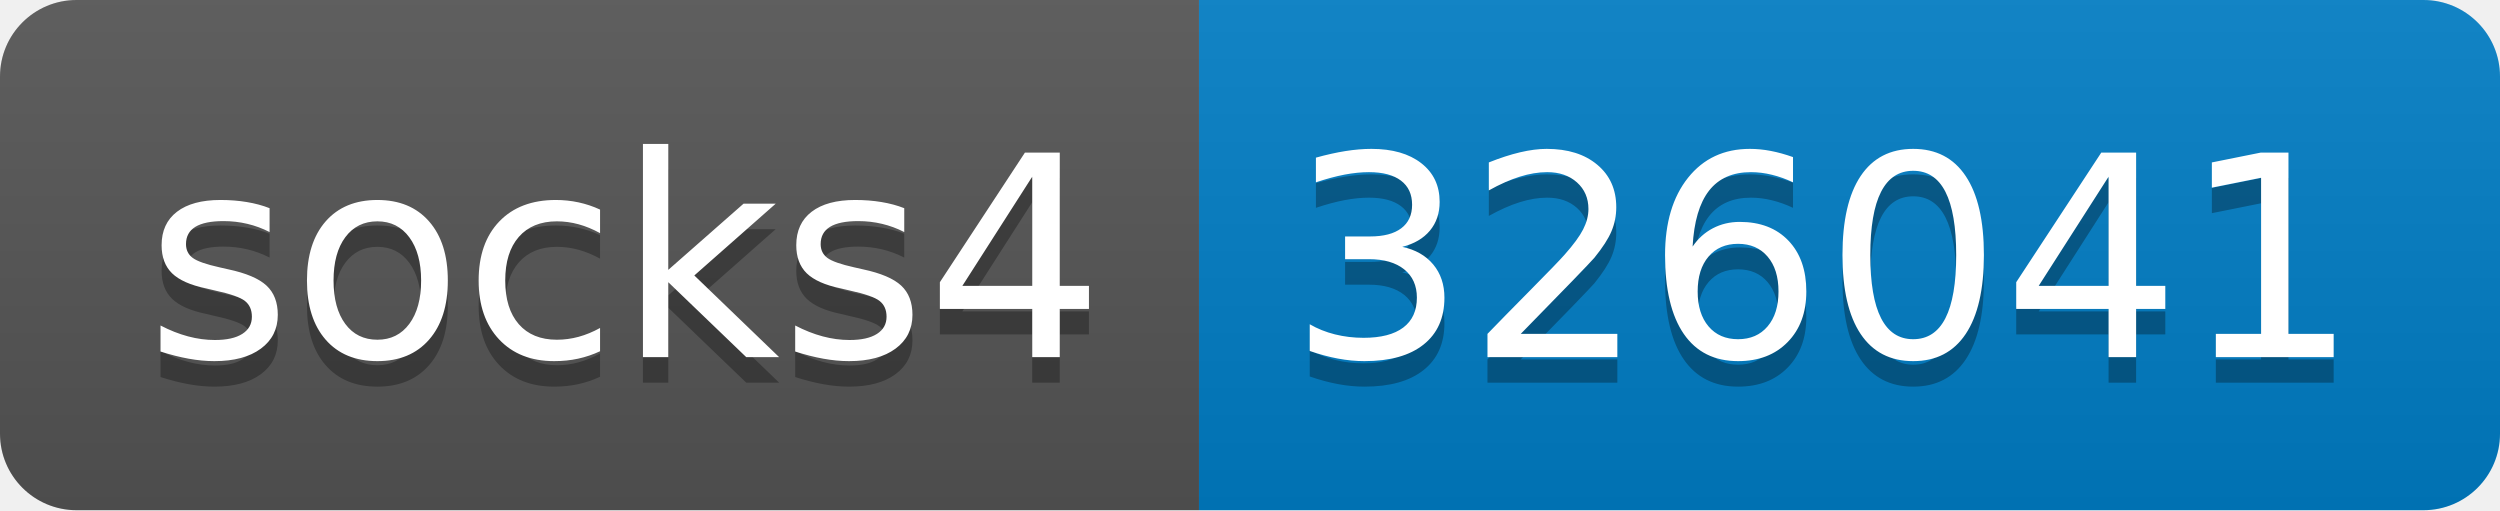
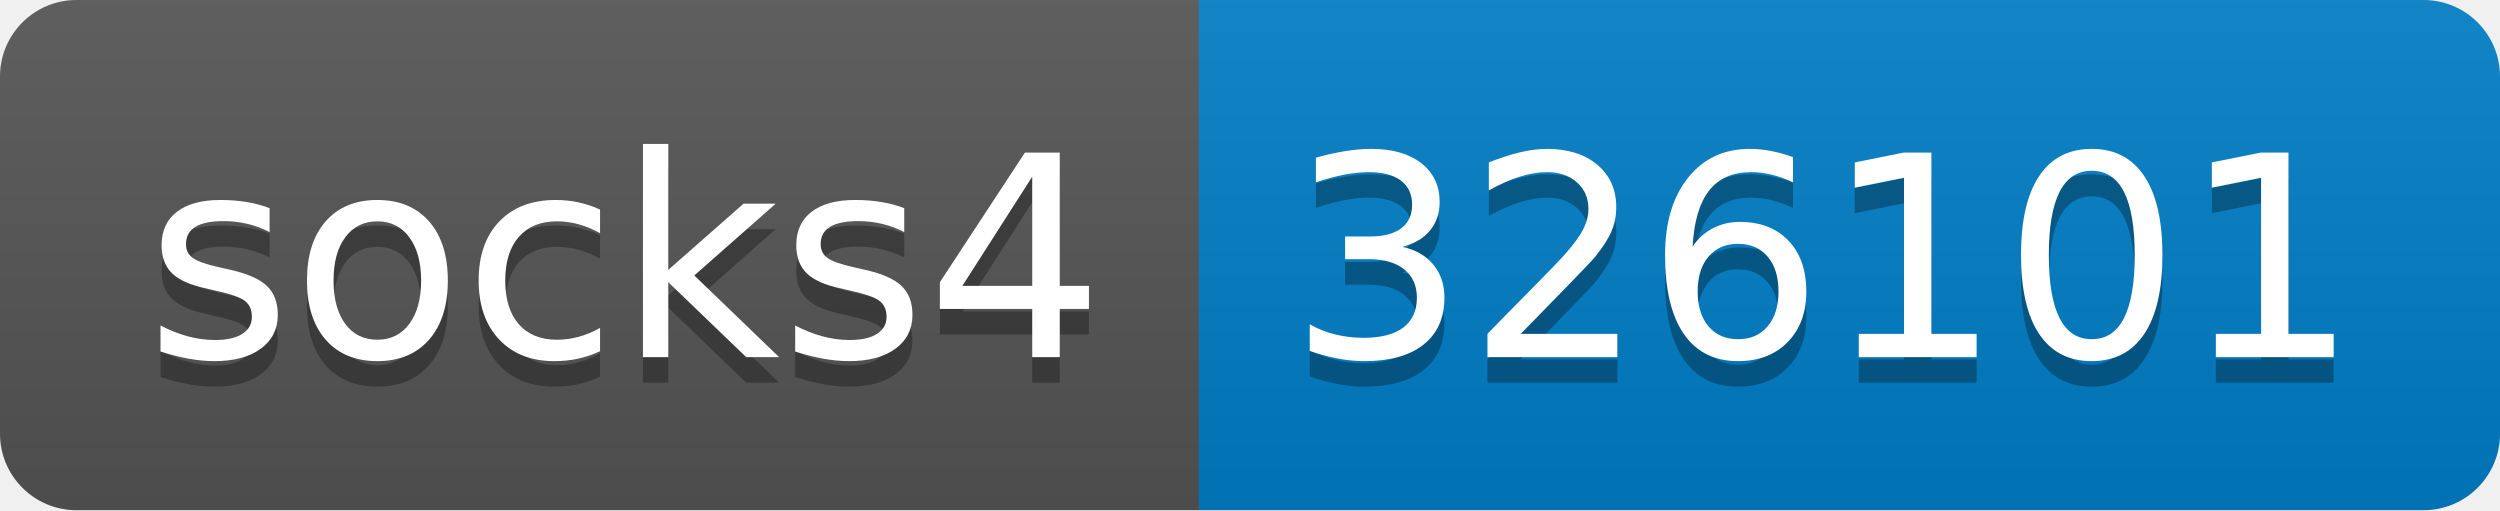
- <svg xmlns="http://www.w3.org/2000/svg" width="98" height="20" role="img" aria-label="socks4: 326041">
+ <svg xmlns="http://www.w3.org/2000/svg" width="98" height="20" role="img" aria-label="socks4: 326101">
  <linearGradient id="s" x2="0" y2="100%">
    <stop offset="0" stop-color="#bbb" stop-opacity=".1" />
    <stop offset="1" stop-opacity=".1" />
  </linearGradient>
  <clipPath id="r">
    <rect width="98" height="20" rx="3" fill="#fff" />
  </clipPath>
  <g clip-path="url(#r)">
    <rect width="47" height="20" fill="#555" />
    <rect x="47" width="51" height="20" fill="#007ec6" />
    <rect width="98" height="20" fill="url(#s)" />
  </g>
  <g fill="#fff" text-anchor="middle" font-family="Verdana,Geneva,DejaVu Sans,sans-serif" text-rendering="geometricPrecision" font-size="110">
    <text aria-hidden="true" x="245" y="150" fill="#010101" fill-opacity=".3" transform="scale(.1)" textLength="370">socks4</text>
    <text x="245" y="140" transform="scale(.1)" fill="#fff" textLength="370">socks4</text>
-     <text aria-hidden="true" x="715" y="150" fill="#010101" fill-opacity=".3" transform="scale(.1)" textLength="410">326041</text>
-     <text x="715" y="140" transform="scale(.1)" fill="#fff" textLength="410">326041</text>
+     <text aria-hidden="true" x="715" y="150" fill="#010101" fill-opacity=".3" transform="scale(.1)" textLength="410">326101</text>
+     <text x="715" y="140" transform="scale(.1)" fill="#fff" textLength="410">326101</text>
  </g>
</svg>
